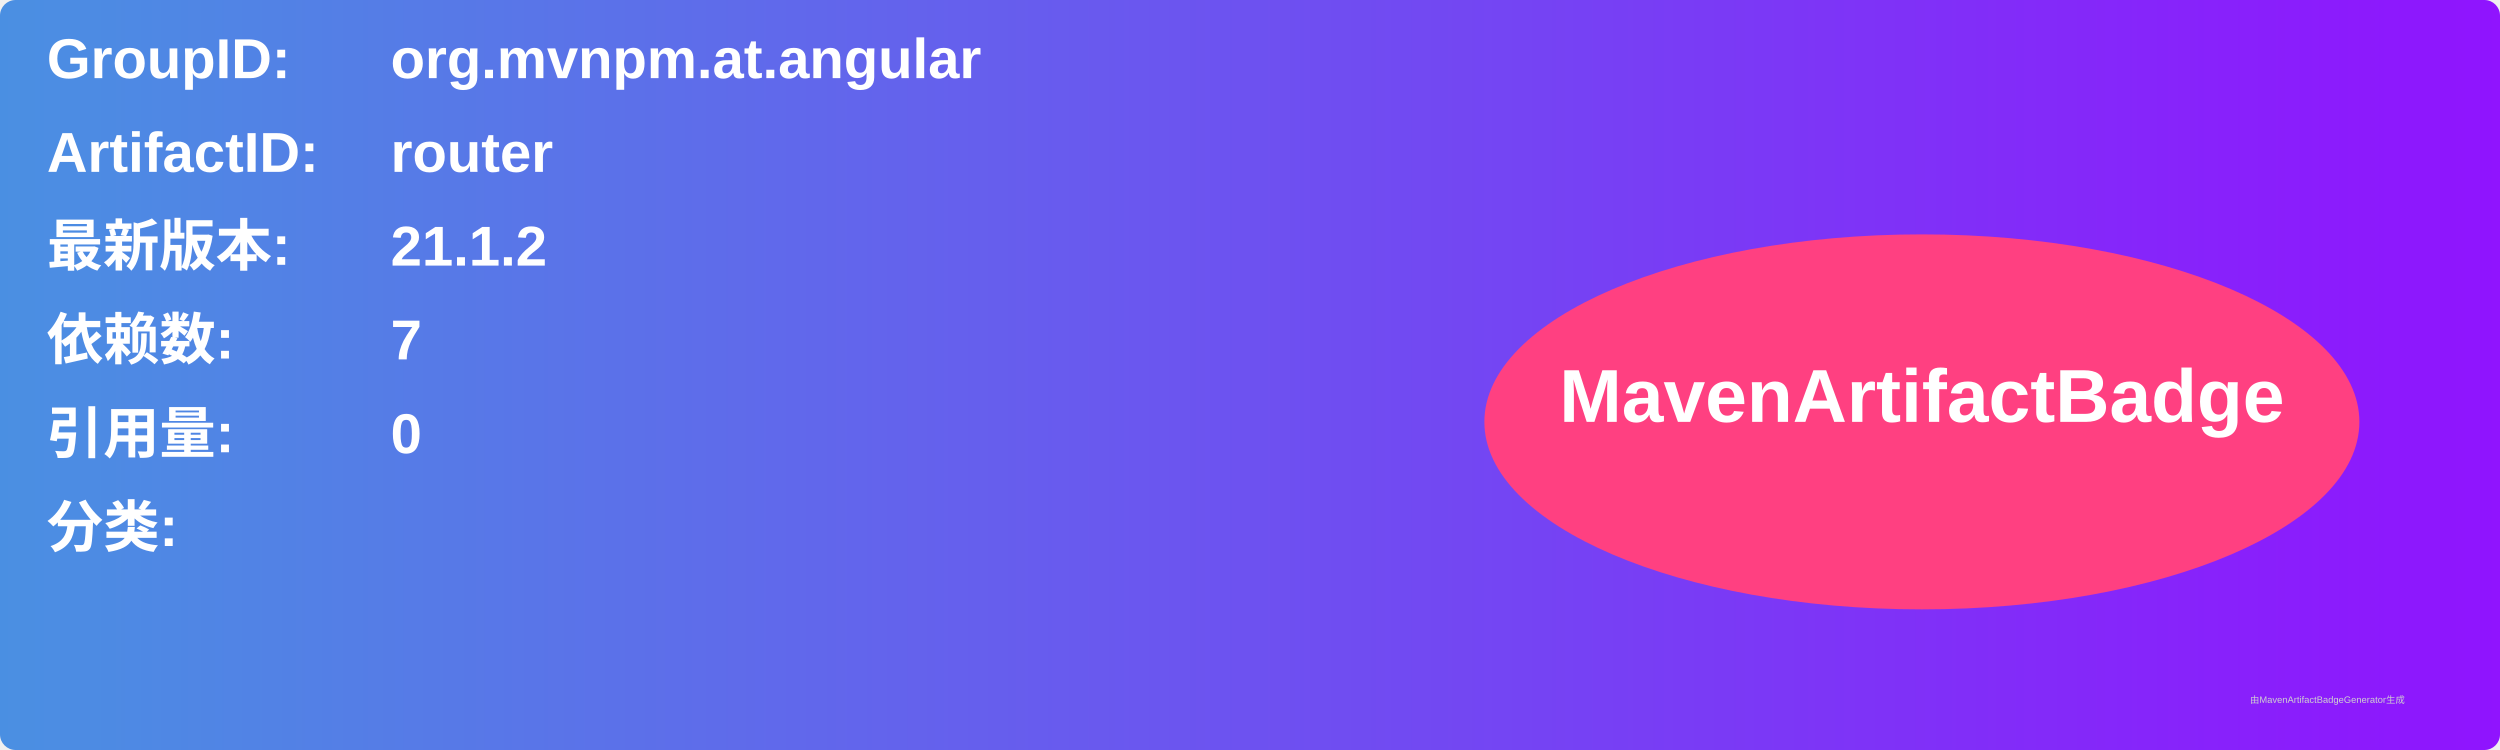
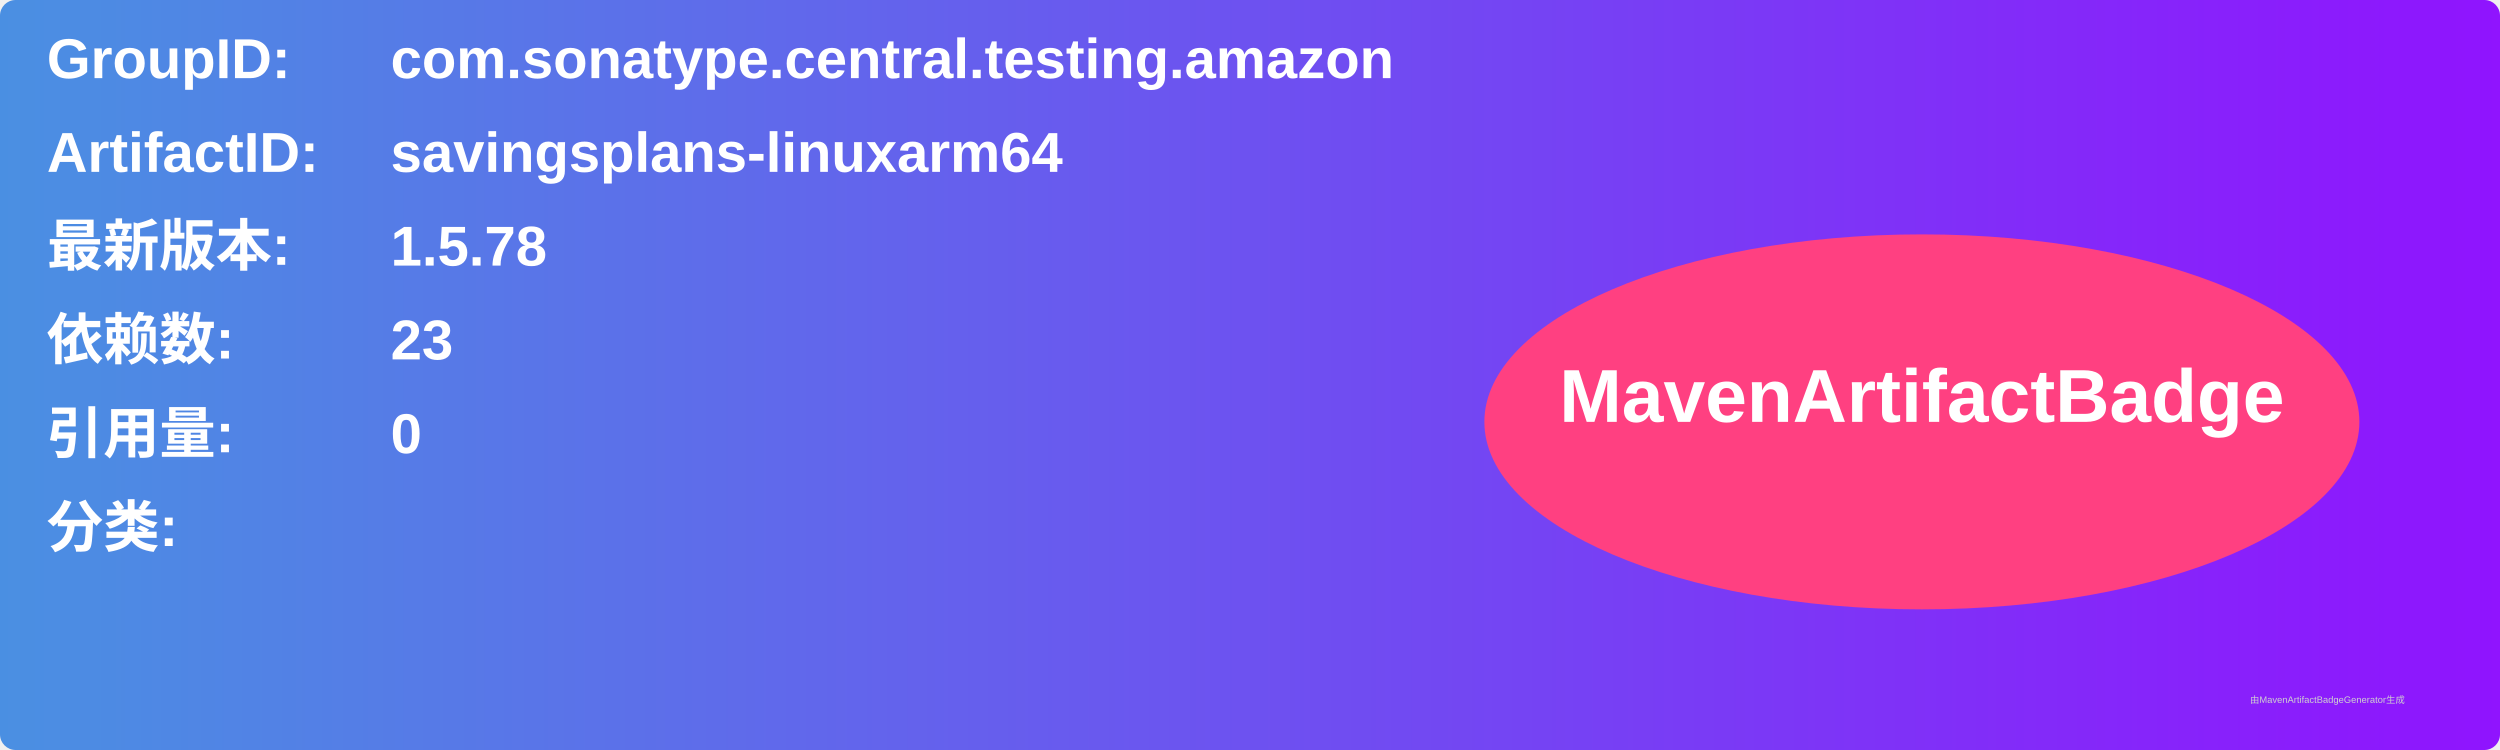
<svg xmlns="http://www.w3.org/2000/svg" width="800" height="240" viewBox="0 0 800 240">
  <linearGradient id="grad" x1="0%" y1="0%" x2="100%" y2="0%">
    <stop offset="0%" stop-color="#4a90e2" />
    <stop offset="100%" stop-color="#9013fe" />
  </linearGradient>
  <rect width="100%" height="100%" rx="5" ry="5" fill="url(#grad)" />
  <g transform="translate(15, 15)">
    <text x="0" y="10" font-family="Arial" font-size="18" fill="white" font-weight="bold" width="260">GroupID:</text>
-     <text x="110" y="10" font-family="Arial" font-size="18" fill="white" font-weight="bold" width="460">org.mvnpm.at.angular</text>
+     <text x="110" y="10" font-family="Arial" font-size="18" fill="white" font-weight="bold" width="460">com.sonatype.central.testing.amazon</text>
    <text x="0" y="40" font-family="Arial" font-size="18" fill="white" font-weight="bold" width="260">ArtifactID:</text>
-     <text x="110" y="40" font-family="Arial" font-size="18" fill="white" font-weight="bold" width="460">router</text>
+     <text x="110" y="40" font-family="Arial" font-size="18" fill="white" font-weight="bold" width="460">savingsplans-linuxarm64</text>
    <text x="0" y="70" font-family="Arial" font-size="18" fill="white" font-weight="bold">最新版本:</text>
    <text x="110" y="70" font-family="Arial" font-size="18" fill="white" font-weight="bold">
-       <tspan font-weight="bold">21.1.2</tspan>
+       <tspan font-weight="bold">1.5.78</tspan>
    </text>
    <text x="0" y="100" font-family="Arial" font-size="18" fill="white" font-weight="bold">依赖数: </text>
    <text x="110" y="100" font-family="Arial" font-size="18" fill="white">
-       <tspan font-weight="bold">7</tspan>
+       <tspan font-weight="bold">23</tspan>
    </text>
    <text x="0" y="130" font-family="Arial" font-size="18" fill="white" font-weight="bold">引用量: </text>
    <text x="110" y="130" font-family="Arial" font-size="18" fill="white">
      <tspan font-weight="bold">0</tspan>
    </text>
    <text x="0" y="160" font-family="Arial" font-size="18" fill="white" font-weight="bold">分类:</text>
    <text x="10" y="190" font-family="Arial" font-size="10" fill="white">
      <tspan font-weight="bold" />
    </text>
    <ellipse cx="600" cy="120" rx="140" ry="60" fill="#ff4081" />
    <text x="600" y="120" text-anchor="middle" font-family="Arial" font-size="24" fill="white" font-weight="bold">MavenArtifactBadge</text>
  </g>
  <text x="720" y="225" font-family="Arial" font-size="3" fill="#d0d0d0">由MavenArtifactBadgeGenerator生成</text>
</svg>
